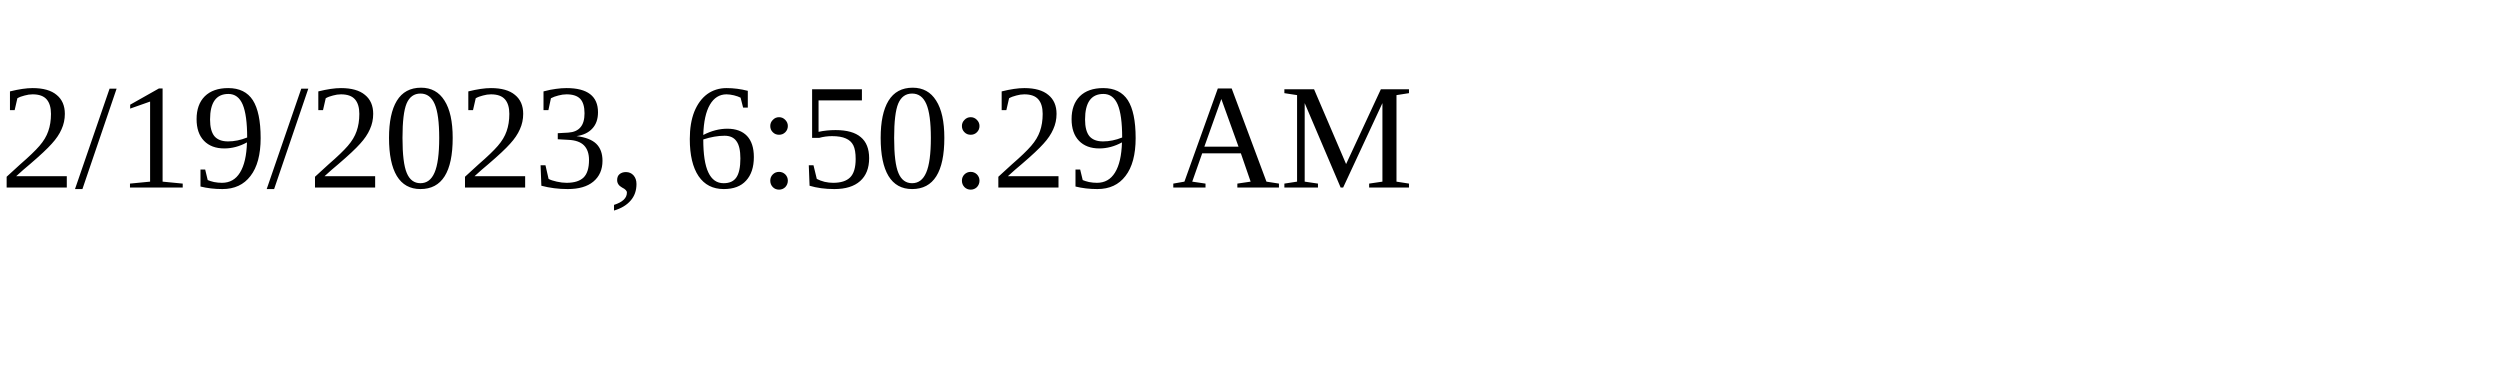
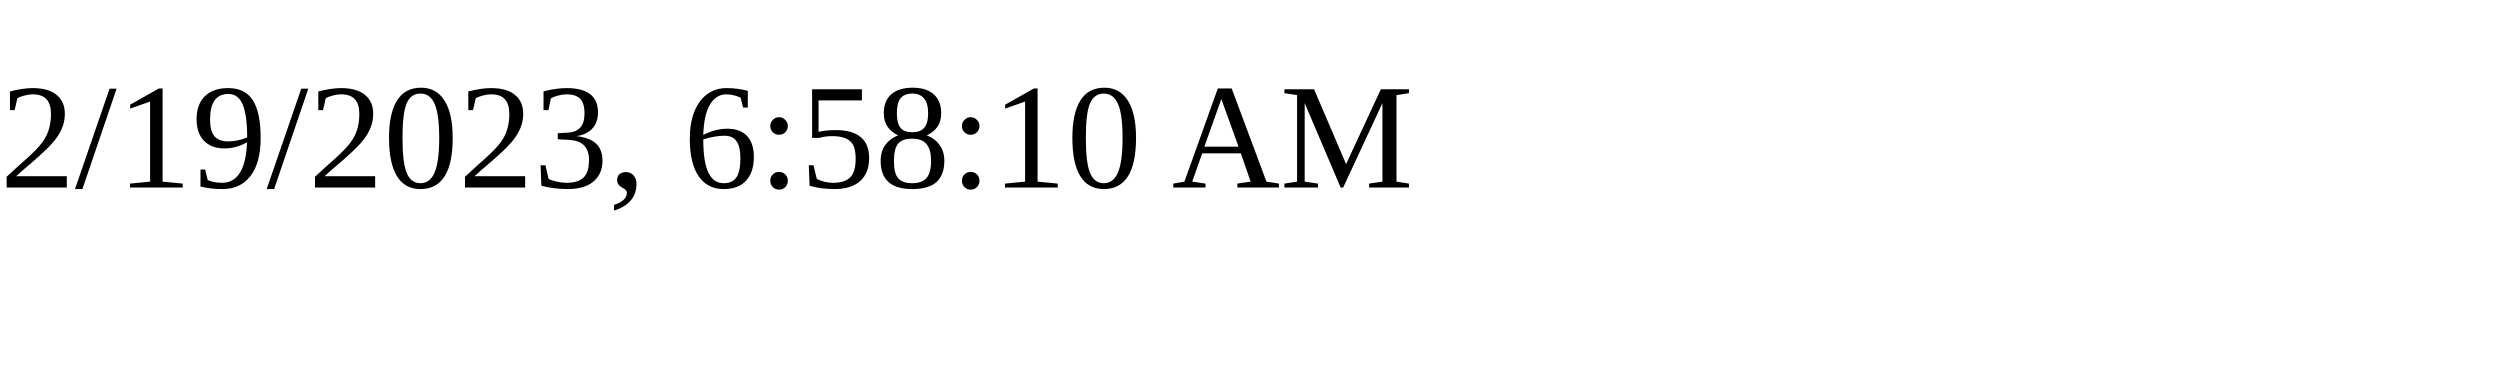
<svg xmlns="http://www.w3.org/2000/svg" height="30" width="200">
-   <text x="0" y="15">2/19/2023, 6:50:29 AM</text>
+   <text x="0" y="15">2/19/2023, 6:58:10 AM</text>
</svg>
